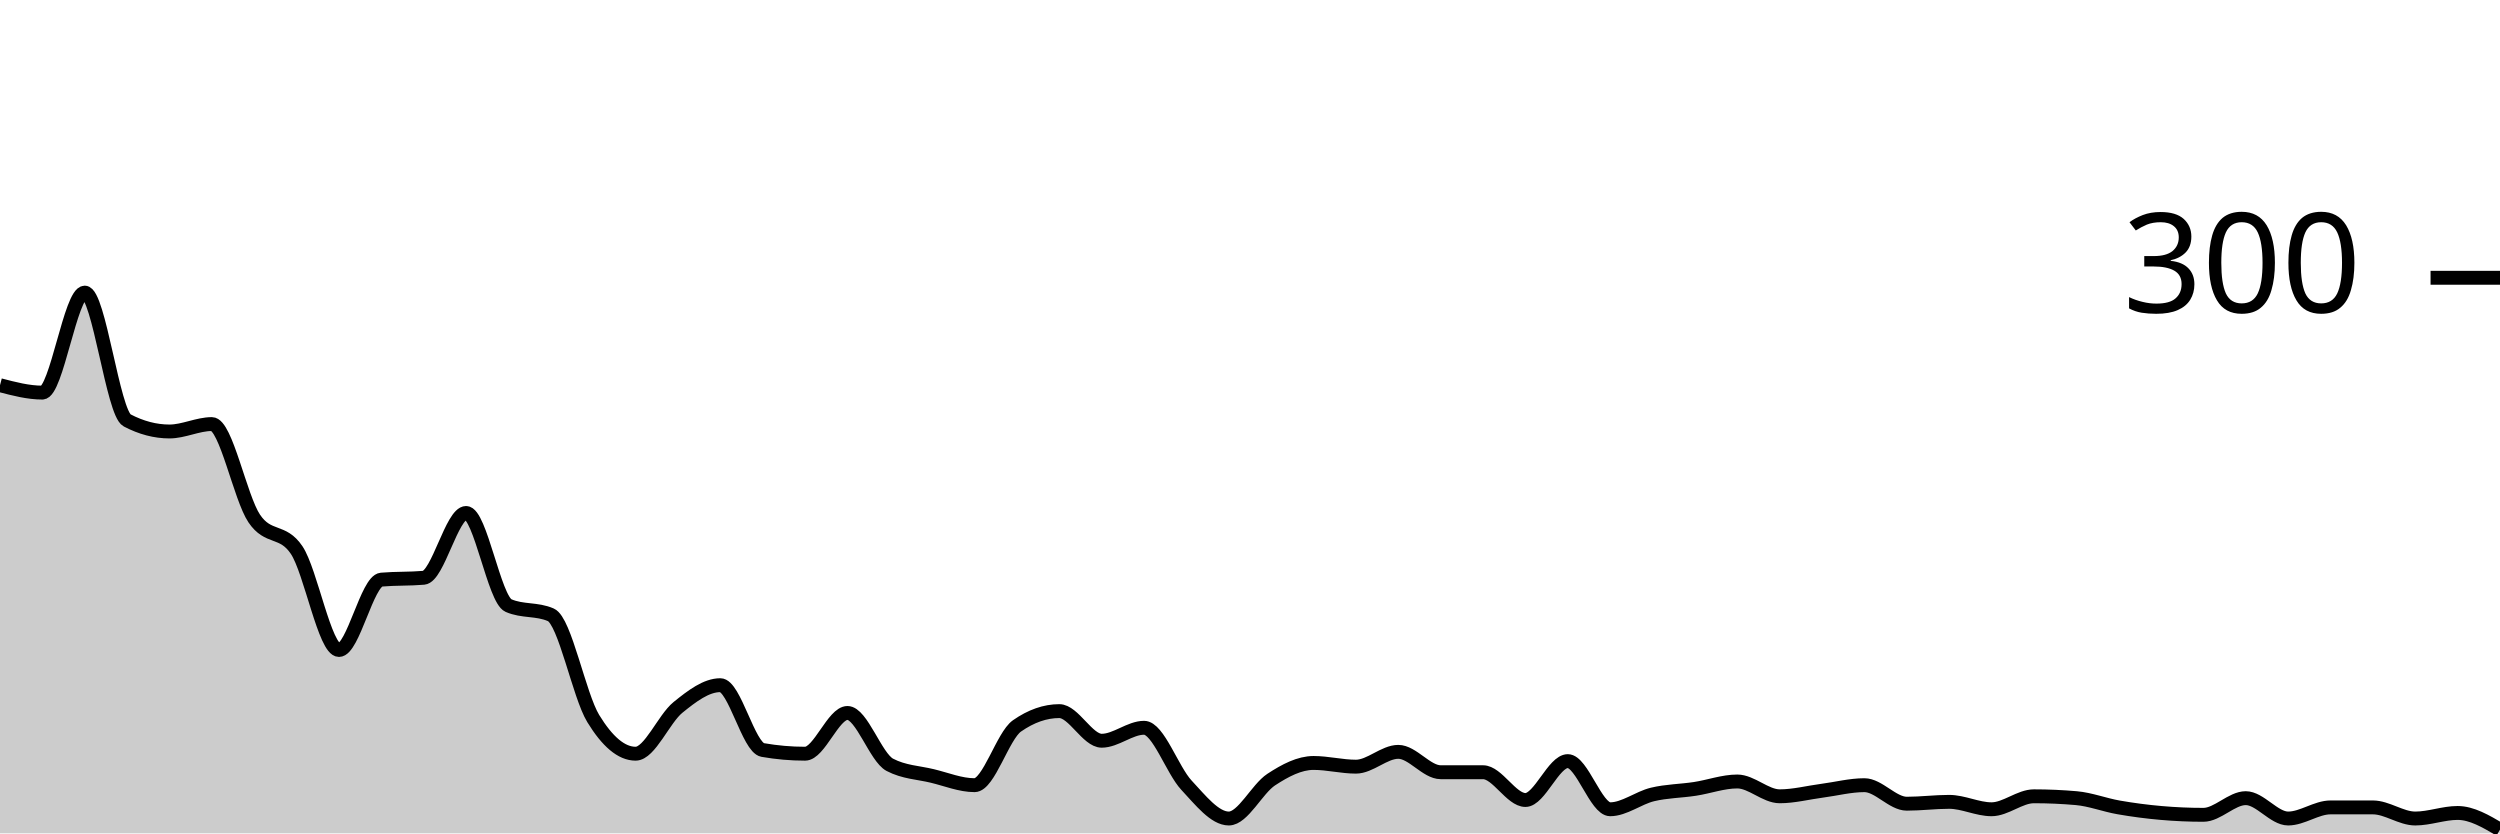
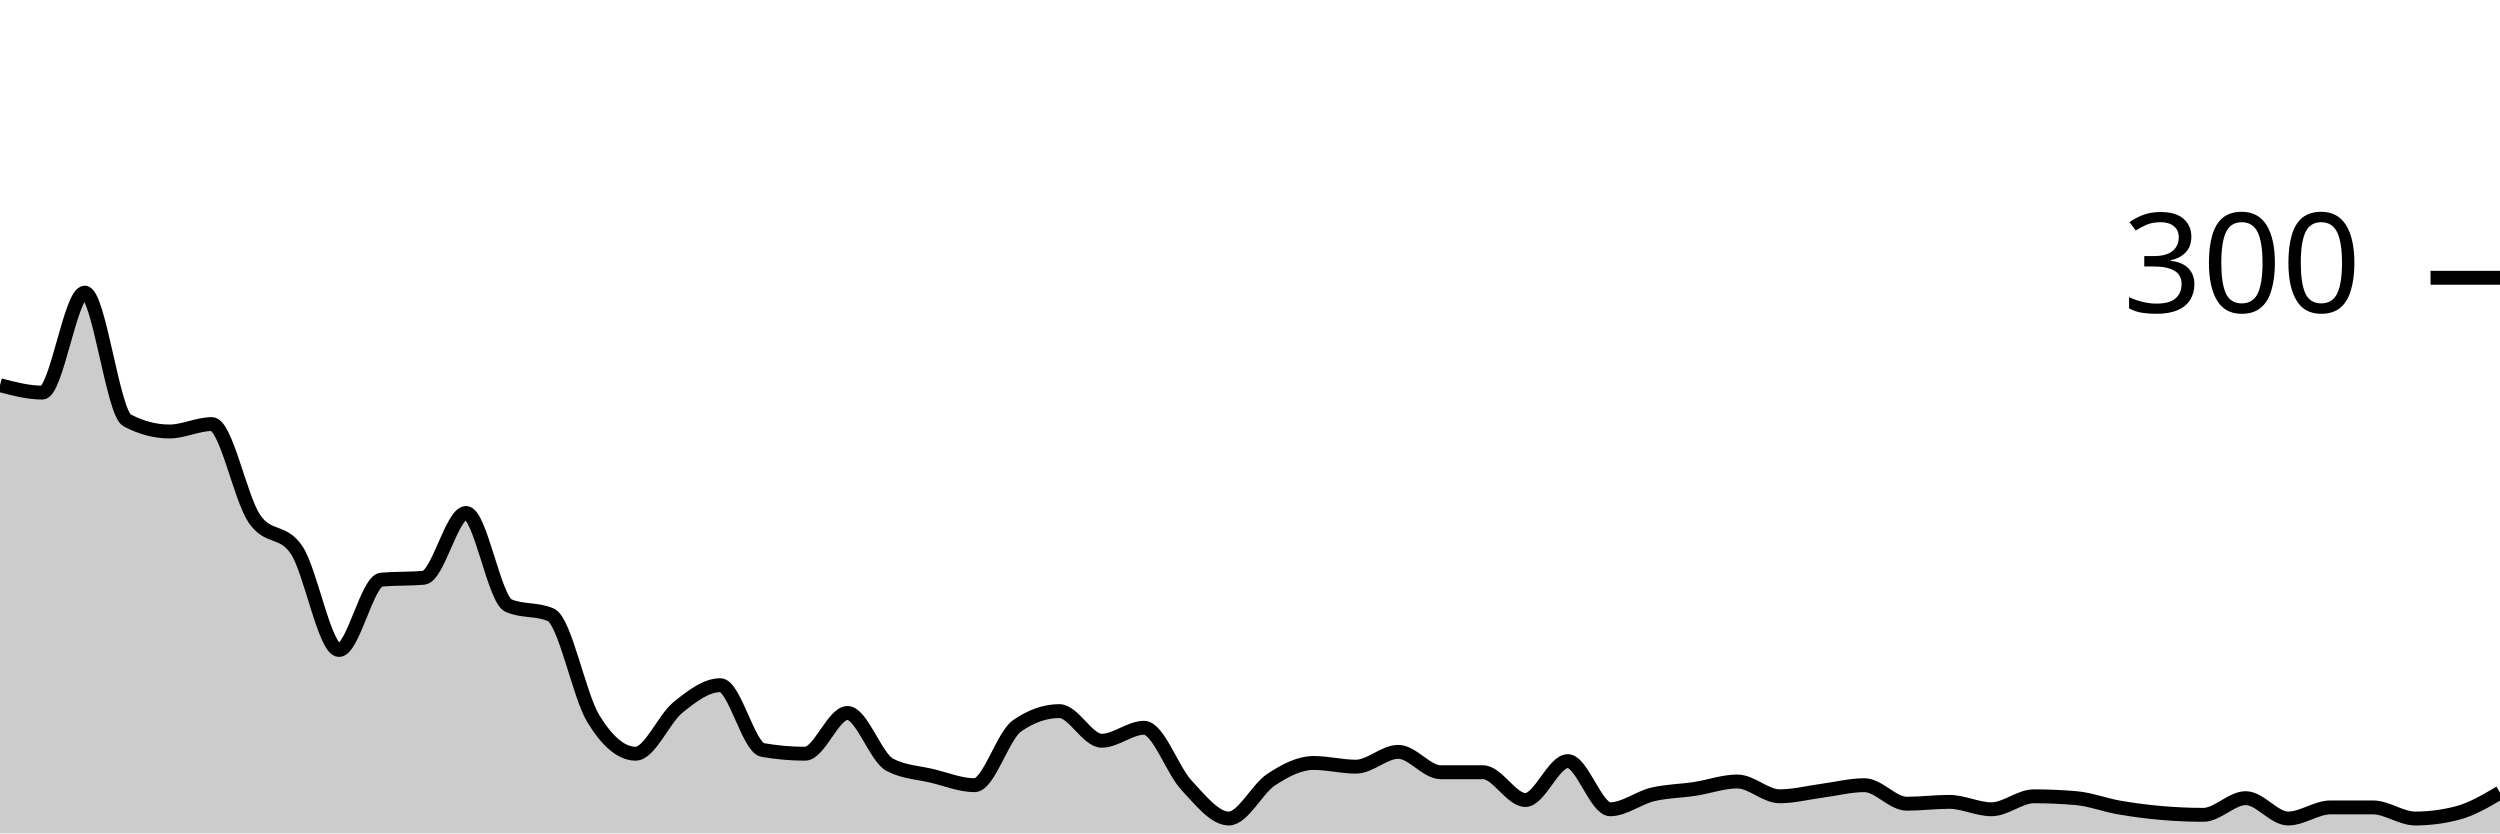
<svg xmlns="http://www.w3.org/2000/svg" viewBox="0 0 180 60">
  <g transform="translate(0,20)">
-     <path class="area" fill="rgba(0, 0, 0, 0.2)" d="M0,7.733C1.017,8,2.034,8.267,3.051,8.267C4.068,8.267,5.085,1.067,6.102,1.067C7.119,1.067,8.136,9.733,9.153,10.267C10.169,10.8,11.186,11.067,12.203,11.067C13.22,11.067,14.237,10.533,15.254,10.533C16.271,10.533,17.288,15.822,18.305,17.333C19.322,18.844,20.339,18.089,21.356,19.6C22.373,21.111,23.39,26.8,24.407,26.8C25.424,26.8,26.441,21.822,27.458,21.733C28.475,21.644,29.492,21.689,30.508,21.6C31.525,21.511,32.542,16.933,33.559,16.933C34.576,16.933,35.593,23.156,36.61,23.6C37.627,24.044,38.644,23.822,39.661,24.267C40.678,24.711,41.695,30.067,42.712,31.733C43.729,33.4,44.746,34.267,45.763,34.267C46.78,34.267,47.797,31.756,48.814,30.933C49.831,30.111,50.847,29.333,51.864,29.333C52.881,29.333,53.898,33.822,54.915,34C55.932,34.178,56.949,34.267,57.966,34.267C58.983,34.267,60,31.333,61.017,31.333C62.034,31.333,63.051,34.533,64.068,35.067C65.085,35.6,66.102,35.622,67.119,35.867C68.136,36.111,69.153,36.533,70.169,36.533C71.186,36.533,72.203,32.978,73.22,32.267C74.237,31.556,75.254,31.2,76.271,31.2C77.288,31.2,78.305,33.333,79.322,33.333C80.339,33.333,81.356,32.4,82.373,32.4C83.39,32.4,84.407,35.444,85.424,36.533C86.441,37.622,87.458,38.933,88.475,38.933C89.492,38.933,90.508,36.8,91.525,36.133C92.542,35.467,93.559,34.933,94.576,34.933C95.593,34.933,96.61,35.2,97.627,35.2C98.644,35.2,99.661,34.133,100.678,34.133C101.695,34.133,102.712,35.6,103.729,35.6C104.746,35.6,105.763,35.6,106.78,35.6C107.797,35.6,108.814,37.6,109.831,37.6C110.847,37.6,111.864,34.8,112.881,34.8C113.898,34.8,114.915,38.267,115.932,38.267C116.949,38.267,117.966,37.444,118.983,37.2C120,36.956,121.017,36.956,122.034,36.8C123.051,36.644,124.068,36.267,125.085,36.267C126.102,36.267,127.119,37.333,128.136,37.333C129.153,37.333,130.169,37.067,131.186,36.933C132.203,36.8,133.22,36.533,134.237,36.533C135.254,36.533,136.271,37.867,137.288,37.867C138.305,37.867,139.322,37.733,140.339,37.733C141.356,37.733,142.373,38.267,143.39,38.267C144.407,38.267,145.424,37.333,146.441,37.333C147.458,37.333,148.475,37.378,149.492,37.467C150.508,37.556,151.525,37.956,152.542,38.133C153.559,38.311,154.576,38.444,155.593,38.533C156.61,38.622,157.627,38.667,158.644,38.667C159.661,38.667,160.678,37.467,161.695,37.467C162.712,37.467,163.729,38.933,164.746,38.933C165.763,38.933,166.78,38.133,167.797,38.133C168.814,38.133,169.831,38.133,170.847,38.133C171.864,38.133,172.881,38.933,173.898,38.933C174.915,38.933,175.932,38.533,176.949,38.533C177.966,38.533,178.983,39.133,180,39.733L180,40C178.983,40,177.966,40,176.949,40C175.932,40,174.915,40,173.898,40C172.881,40,171.864,40,170.847,40C169.831,40,168.814,40,167.797,40C166.78,40,165.763,40,164.746,40C163.729,40,162.712,40,161.695,40C160.678,40,159.661,40,158.644,40C157.627,40,156.61,40,155.593,40C154.576,40,153.559,40,152.542,40C151.525,40,150.508,40,149.492,40C148.475,40,147.458,40,146.441,40C145.424,40,144.407,40,143.39,40C142.373,40,141.356,40,140.339,40C139.322,40,138.305,40,137.288,40C136.271,40,135.254,40,134.237,40C133.22,40,132.203,40,131.186,40C130.169,40,129.153,40,128.136,40C127.119,40,126.102,40,125.085,40C124.068,40,123.051,40,122.034,40C121.017,40,120,40,118.983,40C117.966,40,116.949,40,115.932,40C114.915,40,113.898,40,112.881,40C111.864,40,110.847,40,109.831,40C108.814,40,107.797,40,106.78,40C105.763,40,104.746,40,103.729,40C102.712,40,101.695,40,100.678,40C99.661,40,98.644,40,97.627,40C96.61,40,95.593,40,94.576,40C93.559,40,92.542,40,91.525,40C90.508,40,89.492,40,88.475,40C87.458,40,86.441,40,85.424,40C84.407,40,83.39,40,82.373,40C81.356,40,80.339,40,79.322,40C78.305,40,77.288,40,76.271,40C75.254,40,74.237,40,73.22,40C72.203,40,71.186,40,70.169,40C69.153,40,68.136,40,67.119,40C66.102,40,65.085,40,64.068,40C63.051,40,62.034,40,61.017,40C60,40,58.983,40,57.966,40C56.949,40,55.932,40,54.915,40C53.898,40,52.881,40,51.864,40C50.847,40,49.831,40,48.814,40C47.797,40,46.78,40,45.763,40C44.746,40,43.729,40,42.712,40C41.695,40,40.678,40,39.661,40C38.644,40,37.627,40,36.61,40C35.593,40,34.576,40,33.559,40C32.542,40,31.525,40,30.508,40C29.492,40,28.475,40,27.458,40C26.441,40,25.424,40,24.407,40C23.39,40,22.373,40,21.356,40C20.339,40,19.322,40,18.305,40C17.288,40,16.271,40,15.254,40C14.237,40,13.22,40,12.203,40C11.186,40,10.169,40,9.153,40C8.136,40,7.119,40,6.102,40C5.085,40,4.068,40,3.051,40C2.034,40,1.017,40,0,40Z" />
-     <path class="line" stroke="black" fill="none" d="M0,7.733C1.017,8,2.034,8.267,3.051,8.267C4.068,8.267,5.085,1.067,6.102,1.067C7.119,1.067,8.136,9.733,9.153,10.267C10.169,10.8,11.186,11.067,12.203,11.067C13.22,11.067,14.237,10.533,15.254,10.533C16.271,10.533,17.288,15.822,18.305,17.333C19.322,18.844,20.339,18.089,21.356,19.6C22.373,21.111,23.39,26.8,24.407,26.8C25.424,26.8,26.441,21.822,27.458,21.733C28.475,21.644,29.492,21.689,30.508,21.6C31.525,21.511,32.542,16.933,33.559,16.933C34.576,16.933,35.593,23.156,36.61,23.6C37.627,24.044,38.644,23.822,39.661,24.267C40.678,24.711,41.695,30.067,42.712,31.733C43.729,33.4,44.746,34.267,45.763,34.267C46.78,34.267,47.797,31.756,48.814,30.933C49.831,30.111,50.847,29.333,51.864,29.333C52.881,29.333,53.898,33.822,54.915,34C55.932,34.178,56.949,34.267,57.966,34.267C58.983,34.267,60,31.333,61.017,31.333C62.034,31.333,63.051,34.533,64.068,35.067C65.085,35.6,66.102,35.622,67.119,35.867C68.136,36.111,69.153,36.533,70.169,36.533C71.186,36.533,72.203,32.978,73.22,32.267C74.237,31.556,75.254,31.2,76.271,31.2C77.288,31.2,78.305,33.333,79.322,33.333C80.339,33.333,81.356,32.4,82.373,32.4C83.39,32.4,84.407,35.444,85.424,36.533C86.441,37.622,87.458,38.933,88.475,38.933C89.492,38.933,90.508,36.8,91.525,36.133C92.542,35.467,93.559,34.933,94.576,34.933C95.593,34.933,96.61,35.2,97.627,35.2C98.644,35.2,99.661,34.133,100.678,34.133C101.695,34.133,102.712,35.6,103.729,35.6C104.746,35.6,105.763,35.6,106.78,35.6C107.797,35.6,108.814,37.6,109.831,37.6C110.847,37.6,111.864,34.8,112.881,34.8C113.898,34.8,114.915,38.267,115.932,38.267C116.949,38.267,117.966,37.444,118.983,37.2C120,36.956,121.017,36.956,122.034,36.8C123.051,36.644,124.068,36.267,125.085,36.267C126.102,36.267,127.119,37.333,128.136,37.333C129.153,37.333,130.169,37.067,131.186,36.933C132.203,36.8,133.22,36.533,134.237,36.533C135.254,36.533,136.271,37.867,137.288,37.867C138.305,37.867,139.322,37.733,140.339,37.733C141.356,37.733,142.373,38.267,143.39,38.267C144.407,38.267,145.424,37.333,146.441,37.333C147.458,37.333,148.475,37.378,149.492,37.467C150.508,37.556,151.525,37.956,152.542,38.133C153.559,38.311,154.576,38.444,155.593,38.533C156.61,38.622,157.627,38.667,158.644,38.667C159.661,38.667,160.678,37.467,161.695,37.467C162.712,37.467,163.729,38.933,164.746,38.933C165.763,38.933,166.78,38.133,167.797,38.133C168.814,38.133,169.831,38.133,170.847,38.133C171.864,38.133,172.881,38.933,173.898,38.933C174.915,38.933,175.932,38.533,176.949,38.533C177.966,38.533,178.983,39.133,180,39.733" />
+     <path class="area" fill="rgba(0, 0, 0, 0.2)" d="M0,7.733C1.017,8,2.034,8.267,3.051,8.267C4.068,8.267,5.085,1.067,6.102,1.067C7.119,1.067,8.136,9.733,9.153,10.267C10.169,10.8,11.186,11.067,12.203,11.067C13.22,11.067,14.237,10.533,15.254,10.533C16.271,10.533,17.288,15.822,18.305,17.333C19.322,18.844,20.339,18.089,21.356,19.6C22.373,21.111,23.39,26.8,24.407,26.8C25.424,26.8,26.441,21.822,27.458,21.733C28.475,21.644,29.492,21.689,30.508,21.6C31.525,21.511,32.542,16.933,33.559,16.933C34.576,16.933,35.593,23.156,36.61,23.6C37.627,24.044,38.644,23.822,39.661,24.267C40.678,24.711,41.695,30.067,42.712,31.733C43.729,33.4,44.746,34.267,45.763,34.267C46.78,34.267,47.797,31.756,48.814,30.933C49.831,30.111,50.847,29.333,51.864,29.333C52.881,29.333,53.898,33.822,54.915,34C55.932,34.178,56.949,34.267,57.966,34.267C58.983,34.267,60,31.333,61.017,31.333C62.034,31.333,63.051,34.533,64.068,35.067C65.085,35.6,66.102,35.622,67.119,35.867C68.136,36.111,69.153,36.533,70.169,36.533C71.186,36.533,72.203,32.978,73.22,32.267C74.237,31.556,75.254,31.2,76.271,31.2C77.288,31.2,78.305,33.333,79.322,33.333C80.339,33.333,81.356,32.4,82.373,32.4C83.39,32.4,84.407,35.444,85.424,36.533C86.441,37.622,87.458,38.933,88.475,38.933C89.492,38.933,90.508,36.8,91.525,36.133C92.542,35.467,93.559,34.933,94.576,34.933C95.593,34.933,96.61,35.2,97.627,35.2C98.644,35.2,99.661,34.133,100.678,34.133C101.695,34.133,102.712,35.6,103.729,35.6C104.746,35.6,105.763,35.6,106.78,35.6C107.797,35.6,108.814,37.6,109.831,37.6C110.847,37.6,111.864,34.8,112.881,34.8C113.898,34.8,114.915,38.267,115.932,38.267C116.949,38.267,117.966,37.444,118.983,37.2C120,36.956,121.017,36.956,122.034,36.8C123.051,36.644,124.068,36.267,125.085,36.267C126.102,36.267,127.119,37.333,128.136,37.333C129.153,37.333,130.169,37.067,131.186,36.933C132.203,36.8,133.22,36.533,134.237,36.533C135.254,36.533,136.271,37.867,137.288,37.867C138.305,37.867,139.322,37.733,140.339,37.733C141.356,37.733,142.373,38.267,143.39,38.267C144.407,38.267,145.424,37.333,146.441,37.333C147.458,37.333,148.475,37.378,149.492,37.467C150.508,37.556,151.525,37.956,152.542,38.133C153.559,38.311,154.576,38.444,155.593,38.533C156.61,38.622,157.627,38.667,158.644,38.667C159.661,38.667,160.678,37.467,161.695,37.467C162.712,37.467,163.729,38.933,164.746,38.933C165.763,38.933,166.78,38.133,167.797,38.133C168.814,38.133,169.831,38.133,170.847,38.133C171.864,38.133,172.881,38.933,173.898,38.933C174.915,38.933,175.932,38.8,176.949,38.533C177.966,38.267,178.983,37.667,180,37.067L180,40C178.983,40,177.966,40,176.949,40C175.932,40,174.915,40,173.898,40C172.881,40,171.864,40,170.847,40C169.831,40,168.814,40,167.797,40C166.78,40,165.763,40,164.746,40C163.729,40,162.712,40,161.695,40C160.678,40,159.661,40,158.644,40C157.627,40,156.61,40,155.593,40C154.576,40,153.559,40,152.542,40C151.525,40,150.508,40,149.492,40C148.475,40,147.458,40,146.441,40C145.424,40,144.407,40,143.39,40C142.373,40,141.356,40,140.339,40C139.322,40,138.305,40,137.288,40C136.271,40,135.254,40,134.237,40C133.22,40,132.203,40,131.186,40C130.169,40,129.153,40,128.136,40C127.119,40,126.102,40,125.085,40C124.068,40,123.051,40,122.034,40C121.017,40,120,40,118.983,40C117.966,40,116.949,40,115.932,40C114.915,40,113.898,40,112.881,40C111.864,40,110.847,40,109.831,40C108.814,40,107.797,40,106.78,40C105.763,40,104.746,40,103.729,40C102.712,40,101.695,40,100.678,40C99.661,40,98.644,40,97.627,40C96.61,40,95.593,40,94.576,40C93.559,40,92.542,40,91.525,40C90.508,40,89.492,40,88.475,40C87.458,40,86.441,40,85.424,40C84.407,40,83.39,40,82.373,40C81.356,40,80.339,40,79.322,40C78.305,40,77.288,40,76.271,40C75.254,40,74.237,40,73.22,40C72.203,40,71.186,40,70.169,40C69.153,40,68.136,40,67.119,40C66.102,40,65.085,40,64.068,40C63.051,40,62.034,40,61.017,40C60,40,58.983,40,57.966,40C56.949,40,55.932,40,54.915,40C53.898,40,52.881,40,51.864,40C50.847,40,49.831,40,48.814,40C47.797,40,46.78,40,45.763,40C44.746,40,43.729,40,42.712,40C41.695,40,40.678,40,39.661,40C38.644,40,37.627,40,36.61,40C35.593,40,34.576,40,33.559,40C32.542,40,31.525,40,30.508,40C29.492,40,28.475,40,27.458,40C26.441,40,25.424,40,24.407,40C23.39,40,22.373,40,21.356,40C20.339,40,19.322,40,18.305,40C17.288,40,16.271,40,15.254,40C14.237,40,13.22,40,12.203,40C11.186,40,10.169,40,9.153,40C8.136,40,7.119,40,6.102,40C5.085,40,4.068,40,3.051,40C2.034,40,1.017,40,0,40Z" />
+     <path class="line" stroke="black" fill="none" d="M0,7.733C1.017,8,2.034,8.267,3.051,8.267C4.068,8.267,5.085,1.067,6.102,1.067C7.119,1.067,8.136,9.733,9.153,10.267C10.169,10.8,11.186,11.067,12.203,11.067C13.22,11.067,14.237,10.533,15.254,10.533C16.271,10.533,17.288,15.822,18.305,17.333C19.322,18.844,20.339,18.089,21.356,19.6C22.373,21.111,23.39,26.8,24.407,26.8C25.424,26.8,26.441,21.822,27.458,21.733C28.475,21.644,29.492,21.689,30.508,21.6C31.525,21.511,32.542,16.933,33.559,16.933C34.576,16.933,35.593,23.156,36.61,23.6C37.627,24.044,38.644,23.822,39.661,24.267C40.678,24.711,41.695,30.067,42.712,31.733C43.729,33.4,44.746,34.267,45.763,34.267C46.78,34.267,47.797,31.756,48.814,30.933C49.831,30.111,50.847,29.333,51.864,29.333C52.881,29.333,53.898,33.822,54.915,34C55.932,34.178,56.949,34.267,57.966,34.267C58.983,34.267,60,31.333,61.017,31.333C62.034,31.333,63.051,34.533,64.068,35.067C65.085,35.6,66.102,35.622,67.119,35.867C68.136,36.111,69.153,36.533,70.169,36.533C71.186,36.533,72.203,32.978,73.22,32.267C74.237,31.556,75.254,31.2,76.271,31.2C77.288,31.2,78.305,33.333,79.322,33.333C80.339,33.333,81.356,32.4,82.373,32.4C83.39,32.4,84.407,35.444,85.424,36.533C86.441,37.622,87.458,38.933,88.475,38.933C89.492,38.933,90.508,36.8,91.525,36.133C92.542,35.467,93.559,34.933,94.576,34.933C95.593,34.933,96.61,35.2,97.627,35.2C98.644,35.2,99.661,34.133,100.678,34.133C101.695,34.133,102.712,35.6,103.729,35.6C104.746,35.6,105.763,35.6,106.78,35.6C107.797,35.6,108.814,37.6,109.831,37.6C110.847,37.6,111.864,34.8,112.881,34.8C113.898,34.8,114.915,38.267,115.932,38.267C116.949,38.267,117.966,37.444,118.983,37.2C120,36.956,121.017,36.956,122.034,36.8C123.051,36.644,124.068,36.267,125.085,36.267C126.102,36.267,127.119,37.333,128.136,37.333C129.153,37.333,130.169,37.067,131.186,36.933C132.203,36.8,133.22,36.533,134.237,36.533C135.254,36.533,136.271,37.867,137.288,37.867C138.305,37.867,139.322,37.733,140.339,37.733C141.356,37.733,142.373,38.267,143.39,38.267C144.407,38.267,145.424,37.333,146.441,37.333C147.458,37.333,148.475,37.378,149.492,37.467C150.508,37.556,151.525,37.956,152.542,38.133C153.559,38.311,154.576,38.444,155.593,38.533C156.61,38.622,157.627,38.667,158.644,38.667C159.661,38.667,160.678,37.467,161.695,37.467C162.712,37.467,163.729,38.933,164.746,38.933C165.763,38.933,166.78,38.133,167.797,38.133C168.814,38.133,169.831,38.133,170.847,38.133C171.864,38.133,172.881,38.933,173.898,38.933C174.915,38.933,175.932,38.8,176.949,38.533C177.966,38.267,178.983,37.667,180,37.067" />
    <path class="axis-ceiling" stroke-width="1" stroke="black" fill="none" d="M175,0L180,0" />
    <text class="axis-ceiling-label" font-family="sans-serif" text-anchor="end" font-size="10px" x="170" y="2.5">300</text>
  </g>
</svg>
